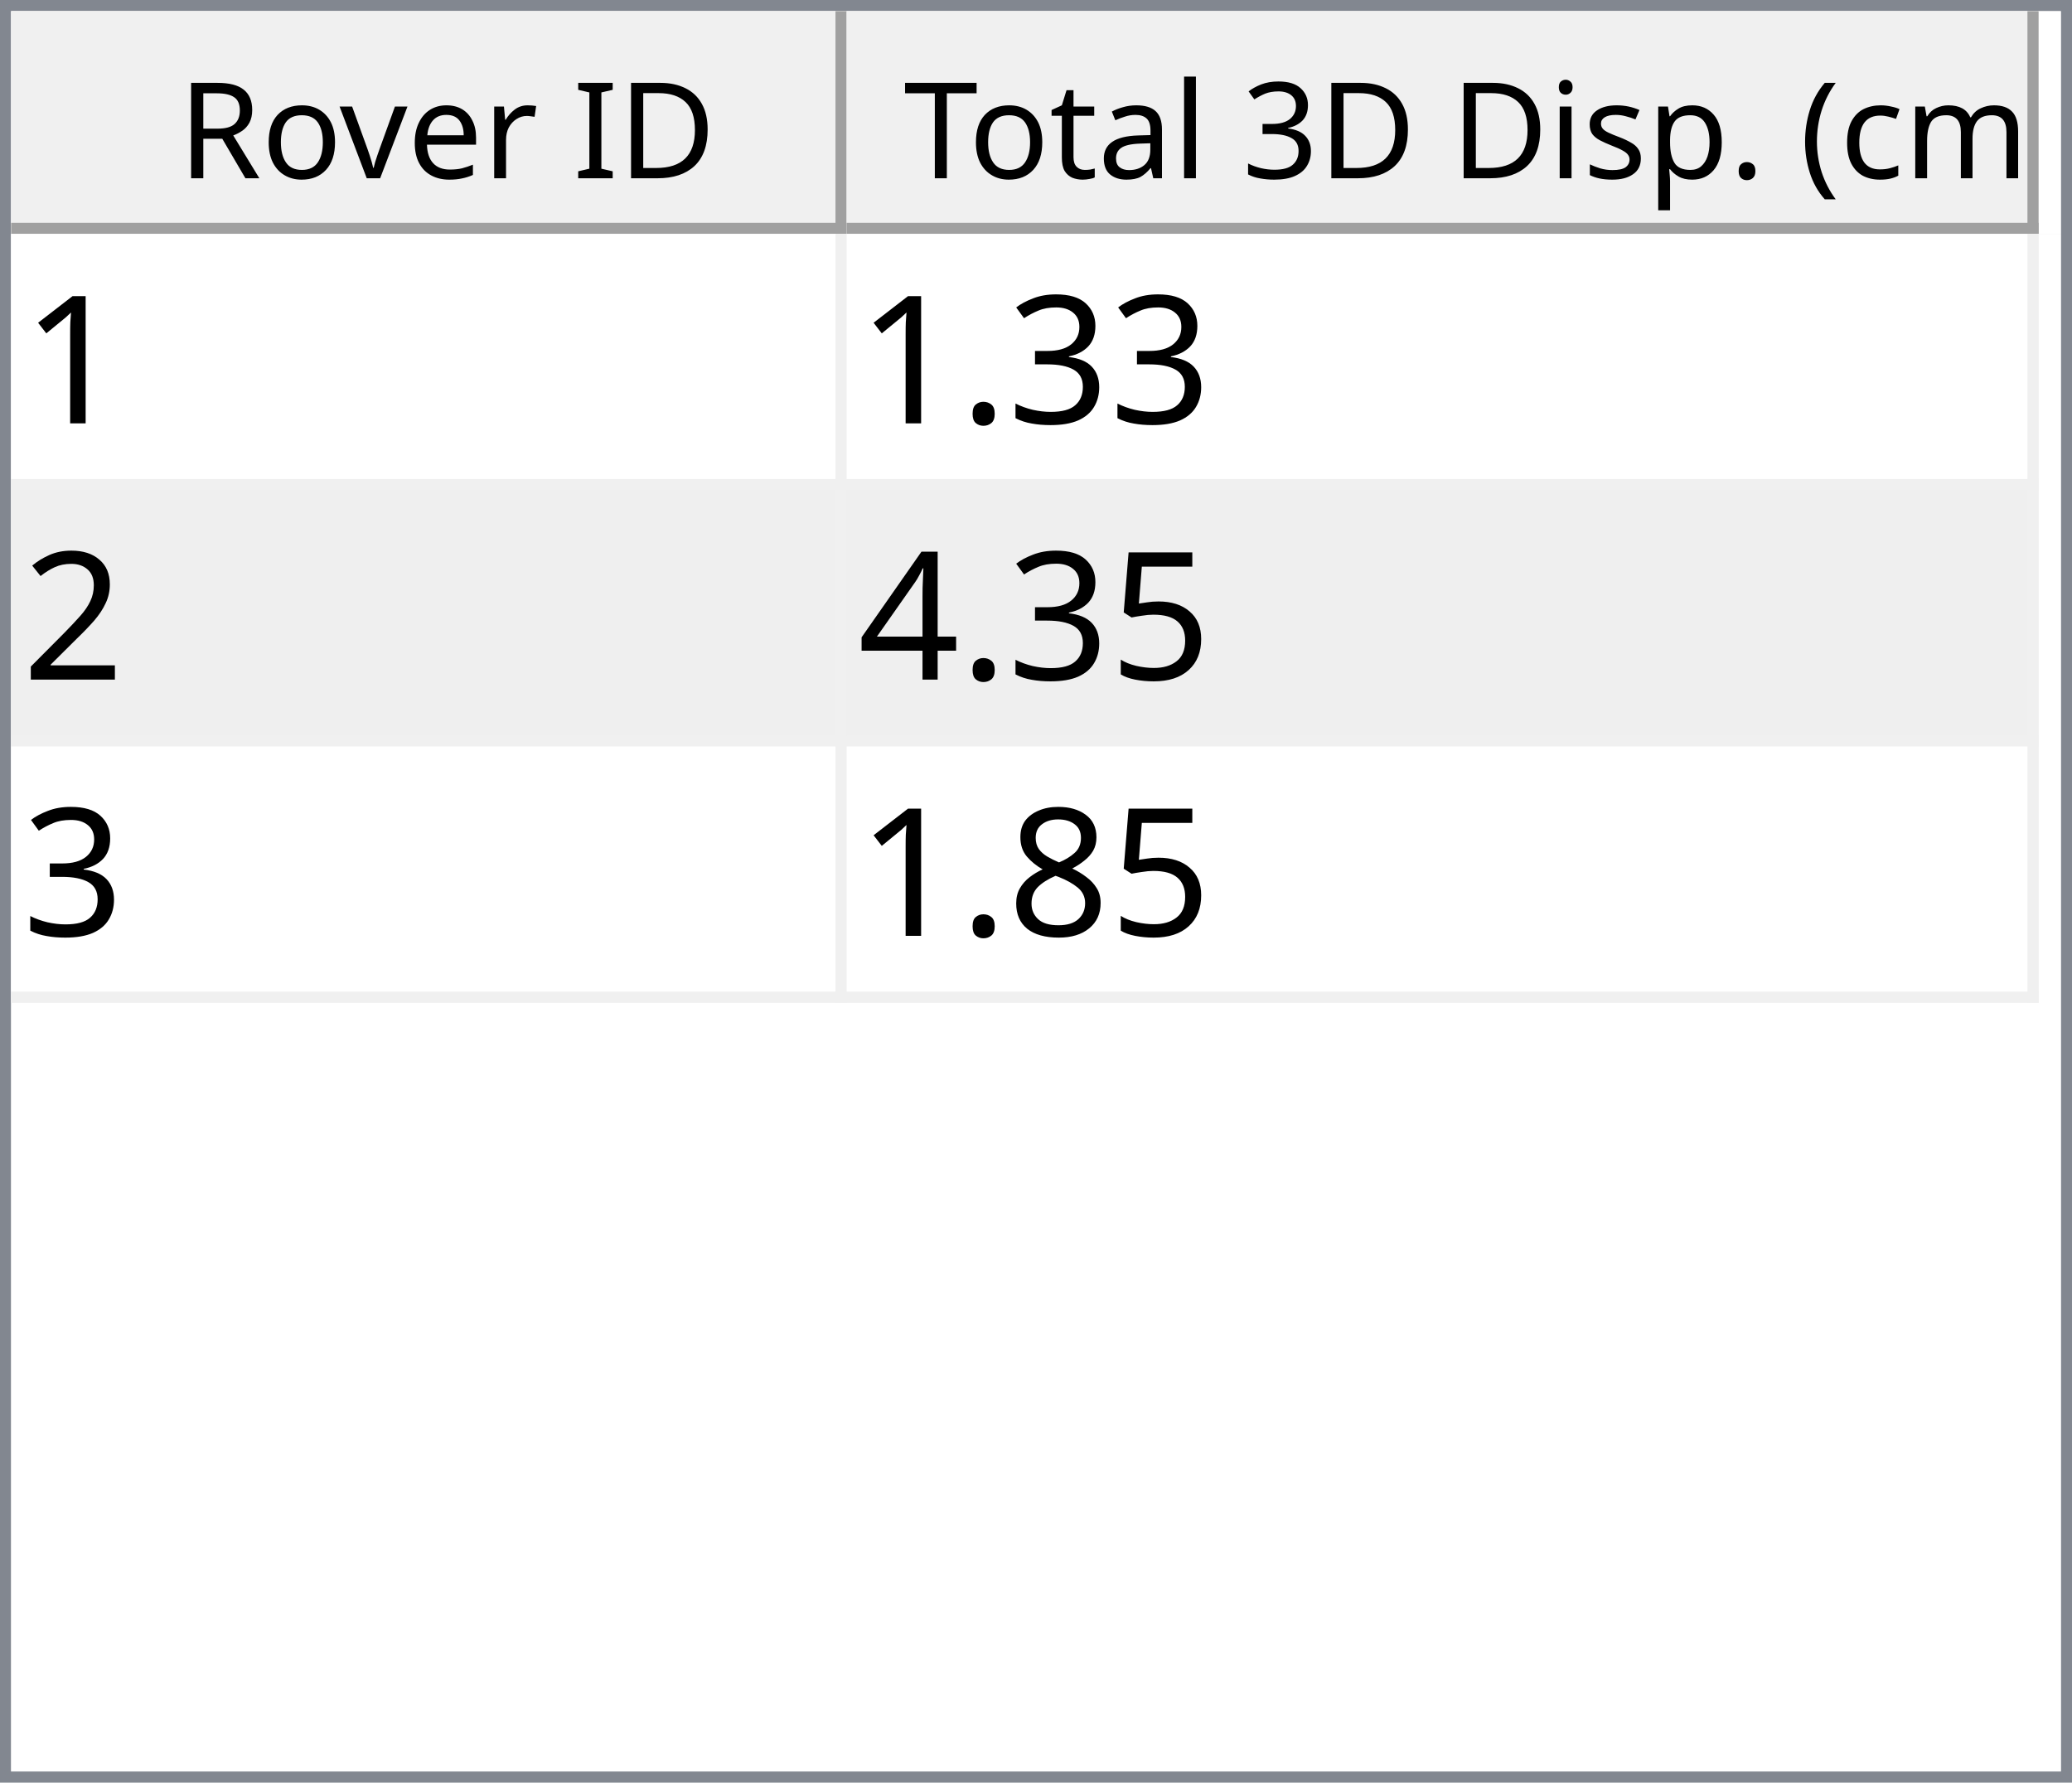
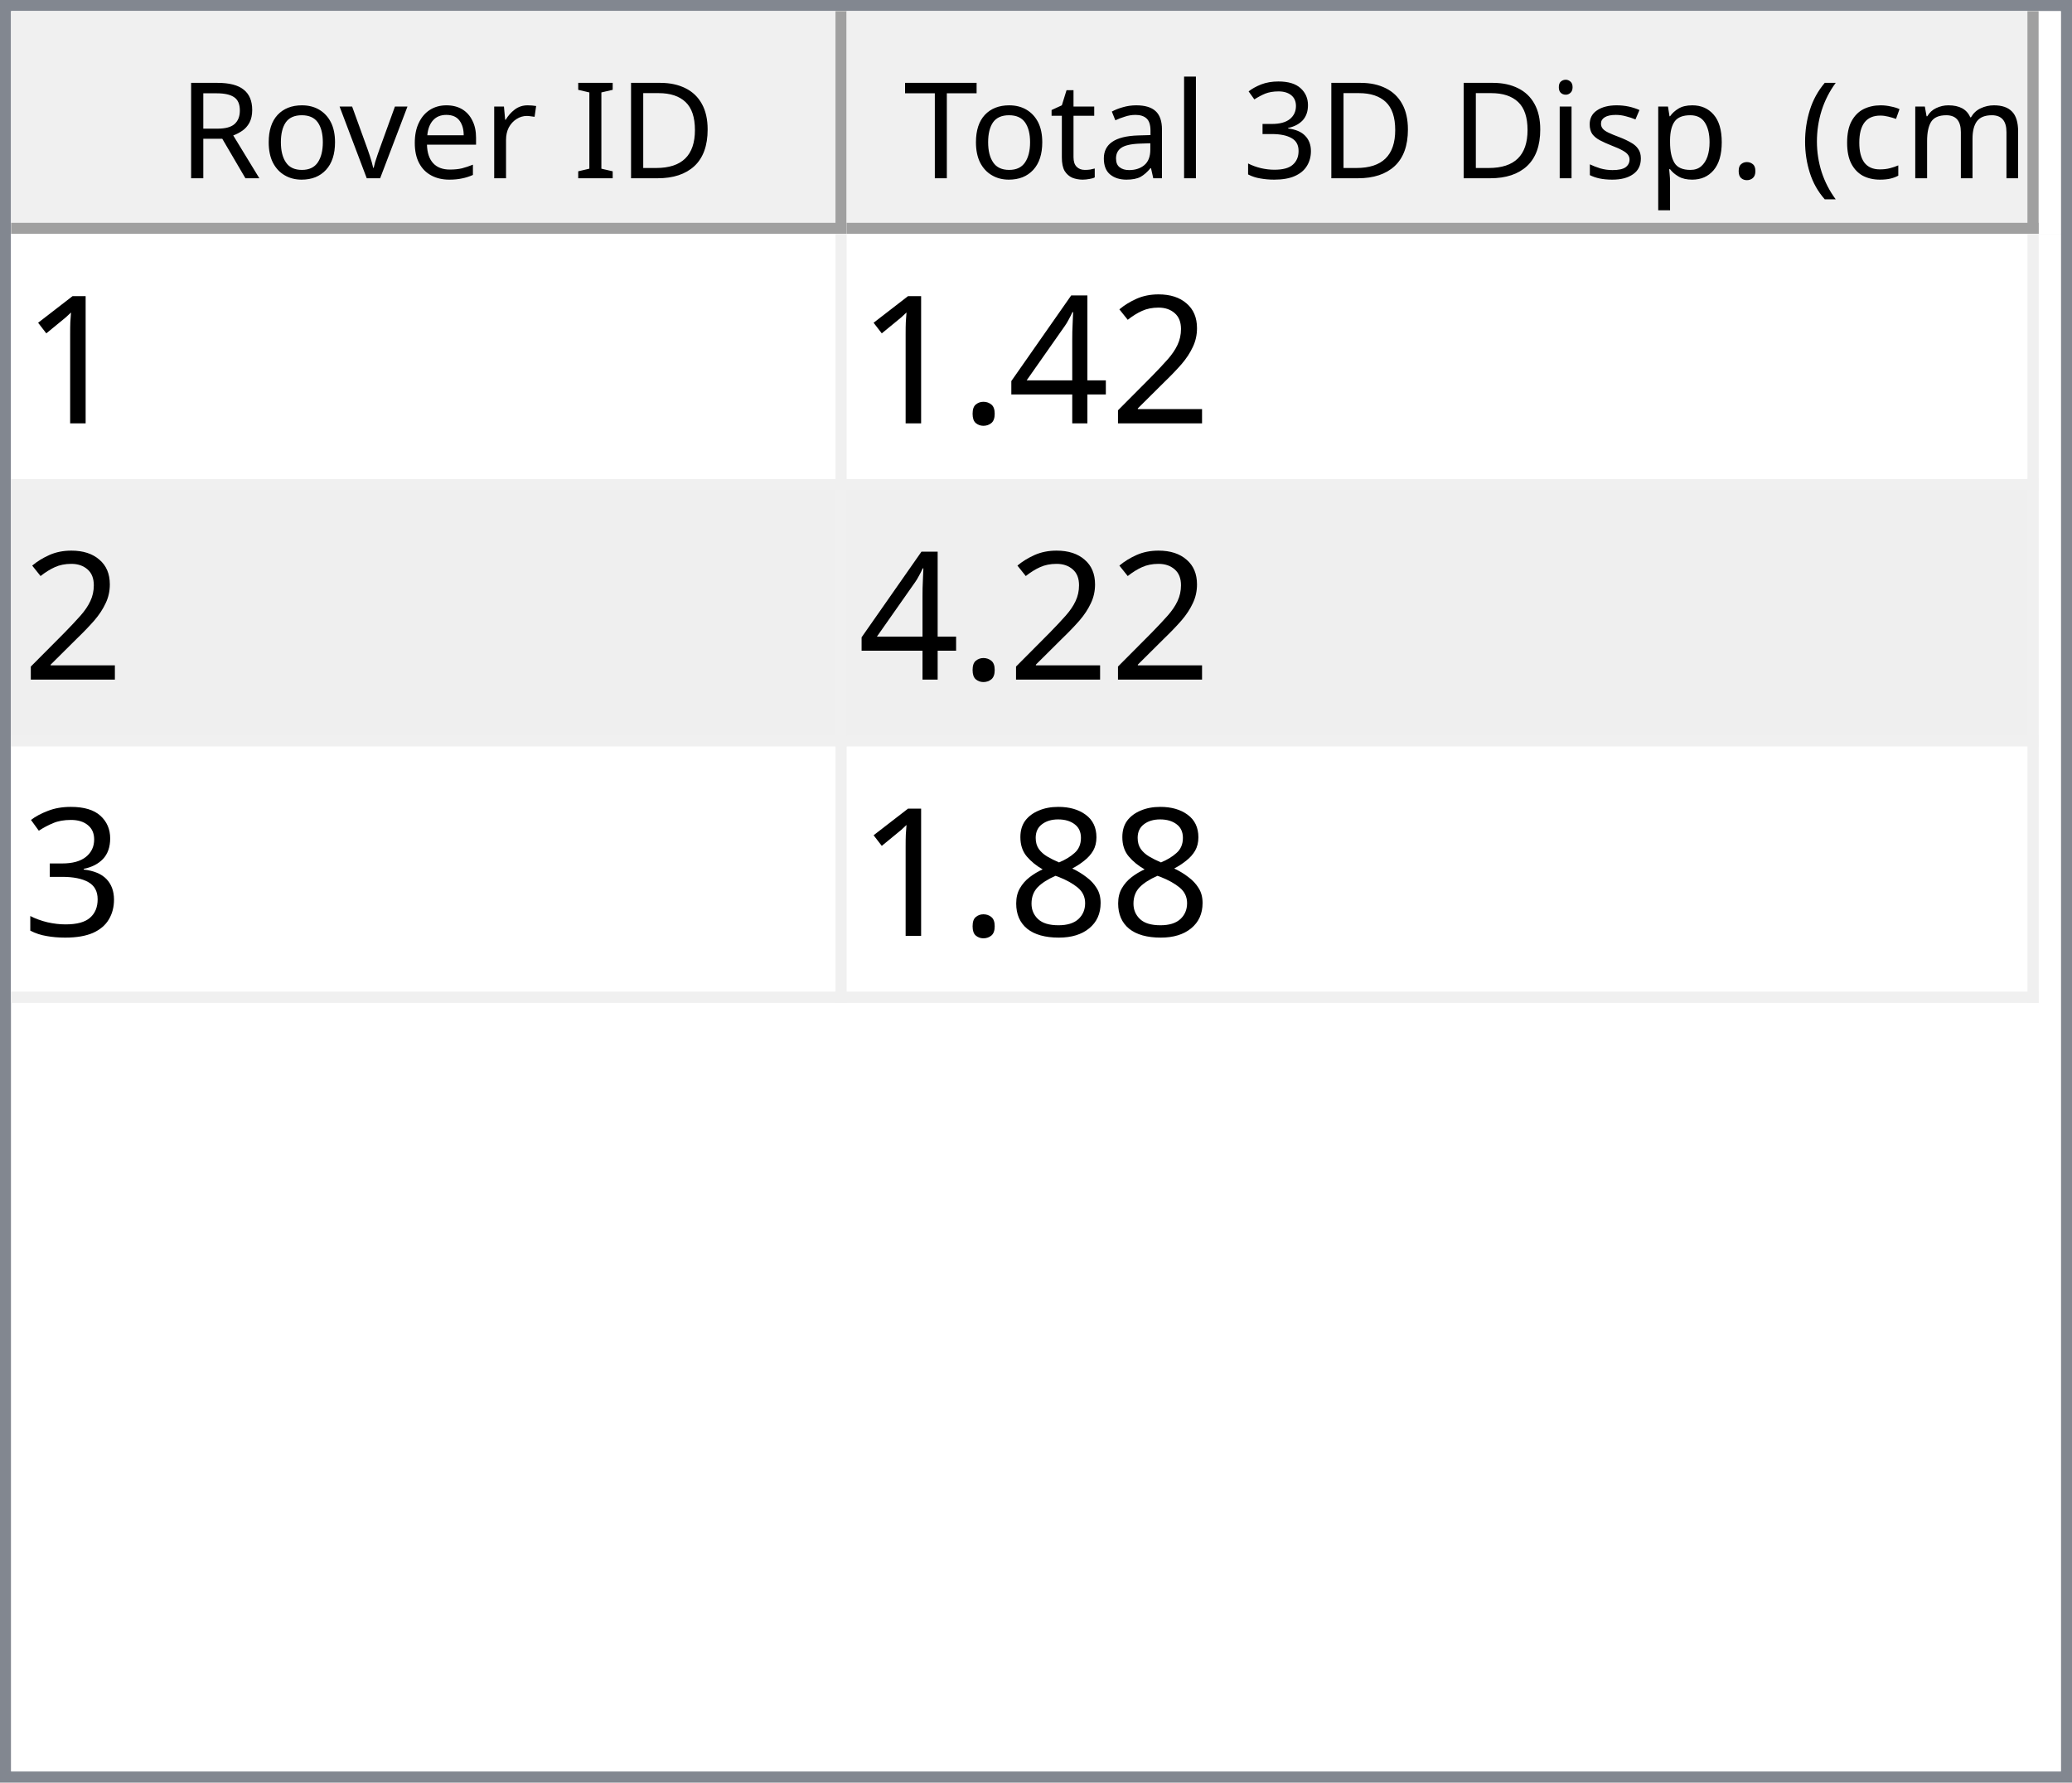
<svg xmlns="http://www.w3.org/2000/svg" style="fill-opacity:1; color-rendering:auto; color-interpolation:auto; text-rendering:auto; stroke:black; stroke-linecap:square; stroke-miterlimit:10; shape-rendering:auto; stroke-opacity:1; fill:black; stroke-dasharray:none; font-weight:normal; stroke-width:1; font-family:'Dialog'; font-style:normal; stroke-linejoin:miter; font-size:12px; stroke-dashoffset:0; image-rendering:auto;" width="186" height="160">
  <defs id="genericDefs" />
  <g>
    <defs id="defs1">
      <clipPath clipPathUnits="userSpaceOnUse" id="clipPath1">
        <path d="M0 0 L186 0 L186 160 L0 160 L0 0 Z" />
      </clipPath>
      <clipPath clipPathUnits="userSpaceOnUse" id="clipPath2">
        <path d="M0 0 L0 160 L186 160 L186 0 Z" />
      </clipPath>
      <clipPath clipPathUnits="userSpaceOnUse" id="clipPath3">
        <path d="M0 0 L0 20 L184 20 L184 0 Z" />
      </clipPath>
      <clipPath clipPathUnits="userSpaceOnUse" id="clipPath4">
        <path d="M0 0 L0 20 L75 20 L75 0 Z" />
      </clipPath>
      <clipPath clipPathUnits="userSpaceOnUse" id="clipPath5">
        <path d="M1 1 L1 19 L74 19 L74 1 Z" />
      </clipPath>
      <clipPath clipPathUnits="userSpaceOnUse" id="clipPath6">
        <path d="M0 0 L0 18 L73 18 L73 0 Z" />
      </clipPath>
      <clipPath clipPathUnits="userSpaceOnUse" id="clipPath7">
        <path d="M-0.5 -0.5 L-0.5 19.5 L74.5 19.5 L74.5 -0.5 Z" />
      </clipPath>
      <clipPath clipPathUnits="userSpaceOnUse" id="clipPath8">
        <path d="M0 0 L0 20 L107 20 L107 0 Z" />
      </clipPath>
      <clipPath clipPathUnits="userSpaceOnUse" id="clipPath9">
        <path d="M1 1 L1 19 L106 19 L106 1 Z" />
      </clipPath>
      <clipPath clipPathUnits="userSpaceOnUse" id="clipPath10">
        <path d="M0 0 L0 18 L105 18 L105 0 Z" />
      </clipPath>
      <clipPath clipPathUnits="userSpaceOnUse" id="clipPath11">
        <path d="M-0.5 -0.5 L-0.5 19.5 L106.5 19.5 L106.5 -0.5 Z" />
      </clipPath>
      <clipPath clipPathUnits="userSpaceOnUse" id="clipPath12">
        <path d="M0 0 L0 138 L184 138 L184 0 Z" />
      </clipPath>
      <clipPath clipPathUnits="userSpaceOnUse" id="clipPath13">
        <path d="M0 0 L0 69 L182 69 L182 0 Z" />
      </clipPath>
      <clipPath clipPathUnits="userSpaceOnUse" id="clipPath14">
        <path d="M-0.5 -0.5 L-0.5 68.5 L181.5 68.5 L181.5 -0.5 Z" />
      </clipPath>
      <clipPath clipPathUnits="userSpaceOnUse" id="clipPath15">
        <path d="M0 0 L0 22 L74 22 L74 0 Z" />
      </clipPath>
      <clipPath clipPathUnits="userSpaceOnUse" id="clipPath16">
        <path d="M0 0 L0 22 L106 22 L106 0 Z" />
      </clipPath>
      <font horiz-adv-x="64.551" id="font1">
        <font-face ascent="107.91" descent="25.098" units-per-em="100" style="font-style:normal; font-family:Segoe UI; font-weight:normal;" />
        <missing-glyph horiz-adv-x="64.551" d="M8.109 0 L8.109 68.266 L56.453 68.266 L56.453 0 L8.109 0 ZM15.328 7.234 L49.219 7.234 L49.219 61.031 L15.328 61.031 L15.328 7.234 Z" />
        <glyph unicode="D" horiz-adv-x="70.117" d="M9.188 0 L9.188 70.016 L28.516 70.016 Q65.531 70.016 65.531 35.891 Q65.531 19.672 55.25 9.836 Q44.969 0 27.734 0 L9.188 0 ZM17.391 62.594 L17.391 7.422 L27.828 7.422 Q41.609 7.422 49.273 14.797 Q56.938 22.172 56.938 35.688 Q56.938 62.594 28.328 62.594 L17.391 62.594 Z" />
        <glyph unicode="I" horiz-adv-x="26.611" d="M17.391 0 L9.188 0 L9.188 70.016 L17.391 70.016 L17.391 0 Z" />
        <glyph unicode=" " horiz-adv-x="27.393" d="" />
        <glyph unicode="r" horiz-adv-x="34.766" d="M34.188 41.891 Q32.078 43.5 28.125 43.5 Q23 43.5 19.555 38.672 Q16.109 33.844 16.109 25.484 L16.109 0 L8.109 0 L8.109 50 L16.109 50 L16.109 39.703 L16.312 39.703 Q18.016 44.969 21.531 47.922 Q25.047 50.875 29.391 50.875 Q32.516 50.875 34.188 50.203 L34.188 41.891 Z" />
        <glyph unicode="e" horiz-adv-x="52.295" d="M48.297 23 L12.984 23 Q13.188 14.656 17.484 10.109 Q21.781 5.562 29.297 5.562 Q37.75 5.562 44.828 11.141 L44.828 3.609 Q38.234 -1.172 27.391 -1.172 Q16.797 -1.172 10.742 5.641 Q4.688 12.453 4.688 24.812 Q4.688 36.469 11.305 43.82 Q17.922 51.172 27.734 51.172 Q37.547 51.172 42.922 44.828 Q48.297 38.484 48.297 27.203 L48.297 23 ZM40.094 29.781 Q40.047 36.719 36.75 40.578 Q33.453 44.438 27.594 44.438 Q21.922 44.438 17.969 40.383 Q14.016 36.328 13.094 29.781 L40.094 29.781 Z" />
        <glyph unicode="v" horiz-adv-x="47.9" d="M47.406 50 L27.484 0 L19.625 0 L0.688 50 L9.469 50 L22.172 13.672 Q23.578 9.672 23.922 6.688 L24.125 6.688 Q24.609 10.453 25.688 13.484 L38.969 50 L47.406 50 Z" />
        <glyph unicode="o" horiz-adv-x="58.594" d="M29 -1.172 Q17.922 -1.172 11.305 5.836 Q4.688 12.844 4.688 24.422 Q4.688 37.016 11.57 44.094 Q18.453 51.172 30.172 51.172 Q41.359 51.172 47.633 44.289 Q53.906 37.406 53.906 25.203 Q53.906 13.234 47.141 6.031 Q40.375 -1.172 29 -1.172 ZM29.594 44.438 Q21.875 44.438 17.383 39.188 Q12.891 33.938 12.891 24.703 Q12.891 15.828 17.43 10.695 Q21.969 5.562 29.594 5.562 Q37.359 5.562 41.531 10.594 Q45.703 15.625 45.703 24.906 Q45.703 34.281 41.531 39.359 Q37.359 44.438 29.594 44.438 Z" />
        <glyph unicode="R" horiz-adv-x="59.814" d="M59.375 0 L49.609 0 L37.891 19.625 Q36.281 22.359 34.766 24.289 Q33.25 26.219 31.664 27.438 Q30.078 28.656 28.25 29.219 Q26.422 29.781 24.125 29.781 L17.391 29.781 L17.391 0 L9.188 0 L9.188 70.016 L30.078 70.016 Q34.672 70.016 38.555 68.867 Q42.438 67.719 45.289 65.375 Q48.141 63.031 49.758 59.547 Q51.375 56.062 51.375 51.375 Q51.375 47.703 50.273 44.656 Q49.172 41.609 47.148 39.211 Q45.125 36.812 42.266 35.133 Q39.406 33.453 35.844 32.516 L35.844 32.328 Q37.594 31.547 38.891 30.547 Q40.188 29.547 41.359 28.18 Q42.531 26.812 43.68 25.078 Q44.828 23.344 46.234 21.047 L59.375 0 ZM17.391 62.594 L17.391 37.203 L28.516 37.203 Q31.594 37.203 34.203 38.133 Q36.812 39.062 38.719 40.797 Q40.625 42.531 41.703 45.047 Q42.781 47.562 42.781 50.688 Q42.781 56.297 39.141 59.445 Q35.5 62.594 28.609 62.594 L17.391 62.594 Z" />
        <glyph unicode=")" horiz-adv-x="30.176" d="M8.297 -15.922 L1.172 -15.922 Q16.406 2.344 16.406 26.812 Q16.406 51.469 1.078 70.016 L8.297 70.016 Q23.531 52.156 23.531 26.703 Q23.531 1.375 8.297 -15.922 Z" />
        <glyph unicode="m" horiz-adv-x="86.133" d="M79.109 0 L71.094 0 L71.094 28.719 Q71.094 37.016 68.531 40.727 Q65.969 44.438 59.906 44.438 Q54.781 44.438 51.195 39.75 Q47.609 35.062 47.609 28.516 L47.609 0 L39.594 0 L39.594 29.688 Q39.594 44.438 28.219 44.438 Q22.953 44.438 19.531 40.016 Q16.109 35.594 16.109 28.516 L16.109 0 L8.109 0 L8.109 50 L16.109 50 L16.109 42.094 L16.312 42.094 Q21.625 51.172 31.844 51.172 Q36.969 51.172 40.773 48.312 Q44.578 45.453 46 40.828 Q51.562 51.172 62.594 51.172 Q79.109 51.172 79.109 30.812 L79.109 0 Z" />
        <glyph unicode="c" horiz-adv-x="46.191" d="M42.188 2.297 Q36.422 -1.172 28.516 -1.172 Q17.828 -1.172 11.258 5.789 Q4.688 12.75 4.688 23.828 Q4.688 36.188 11.766 43.68 Q18.844 51.172 30.672 51.172 Q37.25 51.172 42.281 48.734 L42.281 40.531 Q36.719 44.438 30.375 44.438 Q22.703 44.438 17.797 38.945 Q12.891 33.453 12.891 24.516 Q12.891 15.719 17.508 10.641 Q22.125 5.562 29.891 5.562 Q36.422 5.562 42.188 9.906 L42.188 2.297 Z" />
        <glyph unicode="(" horiz-adv-x="30.176" d="M29.109 -15.922 L21.969 -15.922 Q6.844 1.375 6.844 26.703 Q6.844 52.156 21.969 70.016 L29.203 70.016 Q13.875 51.469 13.875 26.812 Q13.875 2.344 29.109 -15.922 Z" />
        <glyph unicode="." horiz-adv-x="21.68" d="M10.891 -1.078 Q8.641 -1.078 7.055 0.539 Q5.469 2.156 5.469 4.391 Q5.469 6.641 7.055 8.273 Q8.641 9.906 10.891 9.906 Q13.188 9.906 14.797 8.273 Q16.406 6.641 16.406 4.391 Q16.406 2.156 14.797 0.539 Q13.188 -1.078 10.891 -1.078 Z" />
        <glyph unicode="p" horiz-adv-x="58.789" d="M16.312 7.234 L16.109 7.234 L16.109 -23 L8.109 -23 L8.109 50 L16.109 50 L16.109 41.219 L16.312 41.219 Q22.219 51.172 33.594 51.172 Q43.266 51.172 48.688 44.461 Q54.109 37.75 54.109 26.469 Q54.109 13.922 48 6.375 Q41.891 -1.172 31.297 -1.172 Q21.578 -1.172 16.312 7.234 ZM16.109 27.391 L16.109 20.406 Q16.109 14.203 20.141 9.883 Q24.172 5.562 30.375 5.562 Q37.641 5.562 41.773 11.133 Q45.906 16.703 45.906 26.609 Q45.906 34.969 42.047 39.703 Q38.188 44.438 31.594 44.438 Q24.609 44.438 20.359 39.578 Q16.109 34.719 16.109 27.391 Z" />
        <glyph unicode="s" horiz-adv-x="42.432" d="M5.078 1.812 L5.078 10.406 Q11.625 5.562 19.484 5.562 Q30.031 5.562 30.031 12.594 Q30.031 14.594 29.125 15.992 Q28.219 17.391 26.68 18.461 Q25.141 19.531 23.07 20.383 Q21 21.234 18.609 22.172 Q15.281 23.484 12.766 24.828 Q10.25 26.172 8.57 27.859 Q6.891 29.547 6.031 31.695 Q5.172 33.844 5.172 36.719 Q5.172 40.234 6.789 42.945 Q8.406 45.656 11.086 47.484 Q13.766 49.312 17.211 50.242 Q20.656 51.172 24.312 51.172 Q30.812 51.172 35.938 48.922 L35.938 40.828 Q30.422 44.438 23.25 44.438 Q21 44.438 19.195 43.922 Q17.391 43.406 16.094 42.477 Q14.797 41.547 14.086 40.258 Q13.375 38.969 13.375 37.406 Q13.375 35.453 14.086 34.133 Q14.797 32.812 16.164 31.789 Q17.531 30.766 19.484 29.938 Q21.438 29.109 23.922 28.125 Q27.25 26.859 29.883 25.516 Q32.516 24.172 34.375 22.484 Q36.234 20.797 37.234 18.602 Q38.234 16.406 38.234 13.375 Q38.234 9.672 36.602 6.938 Q34.969 4.203 32.234 2.398 Q29.5 0.594 25.93 -0.289 Q22.359 -1.172 18.453 -1.172 Q10.75 -1.172 5.078 1.812 Z" />
        <glyph unicode="i" horiz-adv-x="24.219" d="M12.203 62.703 Q10.062 62.703 8.547 64.164 Q7.031 65.625 7.031 67.875 Q7.031 70.125 8.547 71.609 Q10.062 73.094 12.203 73.094 Q14.406 73.094 15.945 71.609 Q17.484 70.125 17.484 67.875 Q17.484 65.719 15.945 64.211 Q14.406 62.703 12.203 62.703 ZM16.109 0 L8.109 0 L8.109 50 L16.109 50 L16.109 0 Z" />
        <glyph unicode="3" horiz-adv-x="53.906" d="M46.531 19.828 Q46.531 15.094 44.75 11.211 Q42.969 7.328 39.719 4.57 Q36.469 1.812 31.93 0.297 Q27.391 -1.219 21.922 -1.219 Q11.922 -1.219 6 2.594 L6 11.188 Q13.094 5.609 22.219 5.609 Q25.875 5.609 28.828 6.539 Q31.781 7.469 33.906 9.227 Q36.031 10.984 37.18 13.477 Q38.328 15.969 38.328 19.094 Q38.328 32.812 18.797 32.812 L12.984 32.812 L12.984 39.594 L18.5 39.594 Q35.797 39.594 35.797 52.484 Q35.797 64.406 22.609 64.406 Q15.188 64.406 8.688 59.422 L8.688 67.188 Q15.375 71.188 24.609 71.188 Q29 71.188 32.57 69.969 Q36.141 68.75 38.68 66.555 Q41.219 64.359 42.609 61.281 Q44 58.203 44 54.5 Q44 40.672 30.031 36.719 L30.031 36.531 Q33.594 36.141 36.625 34.797 Q39.656 33.453 41.852 31.305 Q44.047 29.156 45.289 26.25 Q46.531 23.344 46.531 19.828 Z" />
        <glyph unicode="l" horiz-adv-x="24.219" d="M16.109 0 L8.109 0 L8.109 74.031 L16.109 74.031 L16.109 0 Z" />
        <glyph unicode="a" horiz-adv-x="50.879" d="M43.891 0 L35.891 0 L35.891 7.812 L35.688 7.812 Q30.469 -1.172 20.312 -1.172 Q12.844 -1.172 8.617 2.781 Q4.391 6.734 4.391 13.281 Q4.391 27.297 20.906 29.594 L35.891 31.688 Q35.891 44.438 25.594 44.438 Q16.547 44.438 9.281 38.281 L9.281 46.484 Q16.656 51.172 26.266 51.172 Q43.891 51.172 43.891 32.516 L43.891 0 ZM35.891 25.297 L23.828 23.641 Q18.266 22.859 15.43 20.875 Q12.594 18.891 12.594 13.875 Q12.594 10.203 15.211 7.883 Q17.828 5.562 22.172 5.562 Q28.125 5.562 32.008 9.742 Q35.891 13.922 35.891 20.312 L35.891 25.297 Z" />
        <glyph unicode="t" horiz-adv-x="33.887" d="M31.297 0.484 Q28.469 -1.078 23.828 -1.078 Q10.688 -1.078 10.688 13.578 L10.688 43.172 L2.094 43.172 L2.094 50 L10.688 50 L10.688 62.203 L18.703 64.797 L18.703 50 L31.297 50 L31.297 43.172 L18.703 43.172 L18.703 14.984 Q18.703 9.969 20.414 7.82 Q22.125 5.672 26.078 5.672 Q29.109 5.672 31.297 7.328 L31.297 0.484 Z" />
        <glyph unicode="T" horiz-adv-x="52.393" d="M50.594 62.594 L30.375 62.594 L30.375 0 L22.172 0 L22.172 62.594 L2 62.594 L2 70.016 L50.594 70.016 L50.594 62.594 Z" />
      </font>
      <font horiz-adv-x="75.0" id="font2">
        <font-face ascent="100.537" descent="21.973" units-per-em="100" style="font-style:normal; font-family:sans-serif; font-weight:normal;" />
        <missing-glyph horiz-adv-x="75.0" d="M12.5 0 L12.5 62.5 L62.5 62.5 L62.5 0 L12.5 0 ZM14.062 1.562 L60.938 1.562 L60.938 60.938 L14.062 60.938 L14.062 1.562 Z" />
        <glyph unicode="1" horiz-adv-x="55.615" d="M37.25 0 L28.469 0 L28.469 56 Q25.297 52.984 20.141 49.953 Q14.984 46.922 10.891 45.406 L10.891 53.906 Q18.266 57.375 23.781 62.305 Q29.297 67.234 31.594 71.875 L37.25 71.875 L37.25 0 Z" />
+         <glyph unicode="2" horiz-adv-x="55.615" d="M50.344 8.453 L50.344 0 L3.031 0 Q2.938 3.172 4.047 6.109 Q5.859 10.938 9.836 15.625 Q13.812 20.312 21.344 26.469 Q33.016 36.031 37.117 41.625 Q41.219 47.219 41.219 52.203 Q41.219 57.422 37.477 61.008 Q33.734 64.594 27.734 64.594 Q21.391 64.594 17.578 60.789 Q13.766 56.984 13.719 50.25 L4.688 51.172 Q5.609 61.281 11.664 66.578 Q17.719 71.875 27.938 71.875 Q38.234 71.875 44.242 66.164 Q50.25 60.453 50.25 52 Q50.25 47.703 48.492 43.555 Q46.734 39.406 42.656 34.812 Q38.578 30.219 29.109 22.219 Q21.188 15.578 18.945 13.211 Q16.703 10.844 15.234 8.453 L50.344 8.453 Z" />
+         <glyph unicode="4" horiz-adv-x="55.615" d="M32.328 0 L32.328 17.141 L1.266 17.141 L1.266 25.203 L33.938 71.578 L41.109 71.578 L41.109 25.203 L50.781 25.203 L50.781 17.141 L41.109 17.141 L41.109 0 L32.328 0 ZM32.328 25.203 L32.328 57.469 L9.906 25.203 L32.328 25.203 Z" />
+         <glyph unicode="." horiz-adv-x="27.783" d="M9.078 0 L9.078 10.016 L19.094 10.016 L19.094 0 L9.078 0 Z" />
        <glyph unicode="3" horiz-adv-x="55.615" d="M4.203 18.891 L12.984 20.062 Q14.5 12.594 18.141 9.297 Q21.781 6 27 6 Q33.203 6 37.477 10.297 Q41.75 14.594 41.75 20.953 Q41.75 27 37.797 30.93 Q33.844 34.859 27.734 34.859 Q25.25 34.859 21.531 33.891 L22.516 41.609 Q23.391 41.5 23.922 41.5 Q29.547 41.5 34.039 44.43 Q38.531 47.359 38.531 53.469 Q38.531 58.297 35.258 61.477 Q31.984 64.656 26.812 64.656 Q21.688 64.656 18.266 61.43 Q14.844 58.203 13.875 51.766 L5.078 53.328 Q6.688 62.156 12.398 67.016 Q18.109 71.875 26.609 71.875 Q32.469 71.875 37.398 69.359 Q42.328 66.844 44.945 62.5 Q47.562 58.156 47.562 53.266 Q47.562 48.641 45.07 44.828 Q42.578 41.016 37.703 38.766 Q44.047 37.312 47.562 32.695 Q51.078 28.078 51.078 21.141 Q51.078 11.766 44.242 5.25 Q37.406 -1.266 26.953 -1.266 Q17.531 -1.266 11.305 4.352 Q5.078 9.969 4.203 18.891 Z" />
-         <glyph unicode="." horiz-adv-x="27.783" d="M9.078 0 L9.078 10.016 L19.094 10.016 L19.094 0 L9.078 0 Z" />
-         <glyph unicode="2" horiz-adv-x="55.615" d="M50.344 8.453 L50.344 0 L3.031 0 Q2.938 3.172 4.047 6.109 Q5.859 10.938 9.836 15.625 Q13.812 20.312 21.344 26.469 Q33.016 36.031 37.117 41.625 Q41.219 47.219 41.219 52.203 Q41.219 57.422 37.477 61.008 Q33.734 64.594 27.734 64.594 Q21.391 64.594 17.578 60.789 Q13.766 56.984 13.719 50.25 L4.688 51.172 Q5.609 61.281 11.664 66.578 Q17.719 71.875 27.938 71.875 Q38.234 71.875 44.242 66.164 Q50.25 60.453 50.25 52 Q50.25 47.703 48.492 43.555 Q46.734 39.406 42.656 34.812 Q38.578 30.219 29.109 22.219 Q21.188 15.578 18.945 13.211 Q16.703 10.844 15.234 8.453 L50.344 8.453 Z" />
-         <glyph unicode="5" horiz-adv-x="55.615" d="M4.156 18.75 L13.375 19.531 Q14.406 12.797 18.141 9.398 Q21.875 6 27.156 6 Q33.5 6 37.891 10.789 Q42.281 15.578 42.281 23.484 Q42.281 31 38.062 35.352 Q33.844 39.703 27 39.703 Q22.75 39.703 19.336 37.773 Q15.922 35.844 13.969 32.766 L5.719 33.844 L12.641 70.609 L48.25 70.609 L48.25 62.203 L19.672 62.203 L15.828 42.969 Q22.266 47.469 29.344 47.469 Q38.719 47.469 45.164 40.969 Q51.609 34.469 51.609 24.266 Q51.609 14.547 45.953 7.469 Q39.062 -1.219 27.156 -1.219 Q17.391 -1.219 11.211 4.25 Q5.031 9.719 4.156 18.75 Z" />
-         <glyph unicode="4" horiz-adv-x="55.615" d="M32.328 0 L32.328 17.141 L1.266 17.141 L1.266 25.203 L33.938 71.578 L41.109 71.578 L41.109 25.203 L50.781 25.203 L50.781 17.141 L41.109 17.141 L41.109 0 L32.328 0 ZM32.328 25.203 L32.328 57.469 L9.906 25.203 L32.328 25.203 Z" />
        <glyph unicode="8" horiz-adv-x="55.615" d="M17.672 38.812 Q12.203 40.828 9.57 44.539 Q6.938 48.25 6.938 53.422 Q6.938 61.234 12.555 66.555 Q18.172 71.875 27.484 71.875 Q36.859 71.875 42.578 66.43 Q48.297 60.984 48.297 53.172 Q48.297 48.188 45.68 44.508 Q43.062 40.828 37.75 38.812 Q44.344 36.672 47.781 31.883 Q51.219 27.094 51.219 20.453 Q51.219 11.281 44.727 5.031 Q38.234 -1.219 27.641 -1.219 Q17.047 -1.219 10.547 5.055 Q4.047 11.328 4.047 20.703 Q4.047 27.688 7.594 32.398 Q11.141 37.109 17.672 38.812 ZM15.922 53.719 Q15.922 48.641 19.195 45.414 Q22.469 42.188 27.688 42.188 Q32.766 42.188 36.016 45.383 Q39.266 48.578 39.266 53.219 Q39.266 58.062 35.914 61.359 Q32.562 64.656 27.594 64.656 Q22.562 64.656 19.242 61.43 Q15.922 58.203 15.922 53.719 ZM13.094 20.656 Q13.094 16.891 14.875 13.375 Q16.656 9.859 20.172 7.93 Q23.688 6 27.734 6 Q34.031 6 38.133 10.055 Q42.234 14.109 42.234 20.359 Q42.234 26.703 38.016 30.859 Q33.797 35.016 27.438 35.016 Q21.234 35.016 17.164 30.914 Q13.094 26.812 13.094 20.656 Z" />
      </font>
    </defs>
    <g style="fill:white; stroke:white;">
      <rect x="0" y="0" width="186" style="clip-path:url(#clipPath1); stroke:none;" height="160" />
    </g>
    <g style="fill:white; text-rendering:optimizeSpeed; color-rendering:optimizeSpeed; image-rendering:optimizeSpeed; shape-rendering:crispEdges; stroke:white; color-interpolation:sRGB;">
      <rect x="0" width="186" height="160" y="0" style="stroke:none;" />
      <path style="stroke:none;" d="M0 160 L186 160 L186 0 L0 0 Z" />
    </g>
    <g style="fill:rgb(240,240,240); font-family:'Segoe UI'; stroke:rgb(240,240,240);">
      <rect x="0" y="0" width="186" style="clip-path:url(#clipPath2); stroke:none;" height="160" />
    </g>
    <g style="fill:rgb(130,135,144); font-family:'Segoe UI'; stroke:rgb(130,135,144);">
      <path d="M0 0 L186 0 L186 160 L0 160 L0 0 ZM1 1 L185 1 L185 159 L1 159 L1 1 Z" style="fill-rule:evenodd; clip-path:url(#clipPath2); stroke:none;" />
    </g>
    <g style="fill:white; font-family:'Segoe UI'; stroke:white;" transform="translate(1,1)">
      <rect x="0" y="0" width="184" style="clip-path:url(#clipPath3); stroke:none;" height="20" />
    </g>
    <g style="fill:rgb(240,240,240); font-family:'Segoe UI'; stroke:rgb(240,240,240);" transform="translate(1,1)">
      <rect x="0" y="0" width="75" style="clip-path:url(#clipPath4); stroke:none;" height="20" />
    </g>
    <g style="font-family:'Segoe UI';" transform="translate(2,2)">
      <text x="14" xml:space="preserve" y="14" style="clip-path:url(#clipPath6); stroke:none;">Rover ID</text>
    </g>
    <g style="fill:rgb(160,160,160); font-family:'Segoe UI'; stroke:rgb(160,160,160); stroke-linejoin:bevel;" transform="translate(1.5,1.5)">
      <line x1="74" x2="74" y1="0" style="fill:none; clip-path:url(#clipPath7);" y2="19" />
    </g>
    <g style="fill:rgb(160,160,160); font-family:'Segoe UI'; stroke:rgb(160,160,160); stroke-linejoin:bevel;" transform="matrix(1,0,0,1,1,1) translate(0.5,0.5)">
      <line x1="0" x2="74" y1="19" style="fill:none; clip-path:url(#clipPath7);" y2="19" />
    </g>
    <g style="fill:rgb(240,240,240); font-family:'Segoe UI'; stroke:rgb(240,240,240);" transform="translate(76,1)">
      <rect x="0" y="0" width="107" style="clip-path:url(#clipPath8); stroke:none;" height="20" />
    </g>
    <g style="font-family:'Segoe UI';" transform="translate(77,2)">
      <text x="1" xml:space="preserve" y="14" style="clip-path:url(#clipPath10); stroke:none;"> Total 3D Disp. (cm)</text>
    </g>
    <g style="fill:rgb(160,160,160); font-family:'Segoe UI'; stroke:rgb(160,160,160); stroke-linejoin:bevel;" transform="translate(76.5,1.5)">
      <line x1="106" x2="106" y1="0" style="fill:none; clip-path:url(#clipPath11);" y2="19" />
    </g>
    <g style="fill:rgb(160,160,160); font-family:'Segoe UI'; stroke:rgb(160,160,160); stroke-linejoin:bevel;" transform="matrix(1,0,0,1,76,1) translate(0.5,0.5)">
      <line x1="0" x2="106" y1="19" style="fill:none; clip-path:url(#clipPath11);" y2="19" />
    </g>
    <g style="fill:white; font-family:'Segoe UI'; stroke:white;" transform="translate(1,21)">
      <rect x="0" y="0" width="184" style="clip-path:url(#clipPath12); stroke:none;" height="138" />
    </g>
    <g style="fill:rgb(240,240,240); font-size:16px; font-family:sans-serif; stroke:rgb(240,240,240);" transform="translate(1,21)">
      <rect x="0" y="0" width="182" style="clip-path:url(#clipPath13); stroke:none;" height="69" />
      <line transform="translate(0.5,0.5)" x1="0" x2="181" y1="22" style="clip-path:url(#clipPath14); fill:none; stroke-linejoin:bevel;" y2="22" />
    </g>
    <g transform="matrix(1,0,0,1,1,21) translate(0.5,0.5)" style="fill:rgb(240,240,240); font-size:16px; font-family:sans-serif; stroke:rgb(240,240,240); stroke-linejoin:bevel;">
      <line x1="0" x2="181" y1="45" style="fill:none; clip-path:url(#clipPath14);" y2="45" />
    </g>
    <g transform="matrix(1,0,0,1,1,21) translate(0.5,0.5)" style="fill:rgb(240,240,240); font-size:16px; font-family:sans-serif; stroke:rgb(240,240,240); stroke-linejoin:bevel;">
      <line x1="0" x2="181" y1="68" style="fill:none; clip-path:url(#clipPath14);" y2="68" />
    </g>
    <g transform="matrix(1,0,0,1,1,21) translate(0.5,0.5)" style="fill:rgb(240,240,240); font-size:16px; font-family:sans-serif; stroke:rgb(240,240,240); stroke-linejoin:bevel;">
      <line x1="74" x2="74" y1="0" style="fill:none; clip-path:url(#clipPath14);" y2="68" />
    </g>
    <g transform="matrix(1,0,0,1,1,21) translate(0.5,0.5)" style="fill:rgb(240,240,240); font-size:16px; font-family:sans-serif; stroke:rgb(240,240,240); stroke-linejoin:bevel;">
      <line x1="181" x2="181" y1="0" style="fill:none; clip-path:url(#clipPath14);" y2="68" />
    </g>
    <g style="fill:white; font-size:16px; font-family:sans-serif; stroke:white;" transform="matrix(1,0,0,1,1,21)">
      <rect x="0" y="0" width="74" style="clip-path:url(#clipPath15); stroke:none;" height="22" />
      <text x="1" y="17" style="fill:black; clip-path:url(#clipPath15); stroke:none;" xml:space="preserve">1</text>
    </g>
    <g style="fill:white; font-size:16px; font-family:sans-serif; stroke:white;" transform="matrix(1,0,0,1,1,21) translate(75,0)">
      <rect x="0" y="0" width="106" style="clip-path:url(#clipPath16); stroke:none;" height="22" />
-       <text x="1" y="17" style="fill:black; clip-path:url(#clipPath16); stroke:none;" xml:space="preserve">1.33</text>
+       <text x="1" y="17" style="fill:black; clip-path:url(#clipPath16); stroke:none;" xml:space="preserve">1.42</text>
    </g>
    <g style="fill:rgb(239,239,239); font-size:16px; font-family:sans-serif; stroke:rgb(239,239,239);" transform="matrix(1,0,0,1,1,21) translate(0,23)">
      <rect x="0" y="0" width="74" style="clip-path:url(#clipPath15); stroke:none;" height="22" />
      <text x="1" y="17" style="fill:black; clip-path:url(#clipPath15); stroke:none;" xml:space="preserve">2</text>
    </g>
    <g style="fill:rgb(239,239,239); font-size:16px; font-family:sans-serif; stroke:rgb(239,239,239);" transform="matrix(1,0,0,1,1,21) translate(75,23)">
      <rect x="0" y="0" width="106" style="clip-path:url(#clipPath16); stroke:none;" height="22" />
-       <text x="1" y="17" style="fill:black; clip-path:url(#clipPath16); stroke:none;" xml:space="preserve">4.35</text>
+       <text x="1" y="17" style="fill:black; clip-path:url(#clipPath16); stroke:none;" xml:space="preserve">4.22</text>
    </g>
    <g style="fill:white; font-size:16px; font-family:sans-serif; stroke:white;" transform="matrix(1,0,0,1,1,21) translate(0,46)">
      <rect x="0" y="0" width="74" style="clip-path:url(#clipPath15); stroke:none;" height="22" />
      <text x="1" y="17" style="fill:black; clip-path:url(#clipPath15); stroke:none;" xml:space="preserve">3</text>
    </g>
    <g style="fill:white; font-size:16px; font-family:sans-serif; stroke:white;" transform="matrix(1,0,0,1,1,21) translate(75,46)">
      <rect x="0" y="0" width="106" style="clip-path:url(#clipPath16); stroke:none;" height="22" />
-       <text x="1" y="17" style="fill:black; clip-path:url(#clipPath16); stroke:none;" xml:space="preserve">1.85</text>
+       <text x="1" y="17" style="fill:black; clip-path:url(#clipPath16); stroke:none;" xml:space="preserve">1.88</text>
    </g>
  </g>
</svg>
